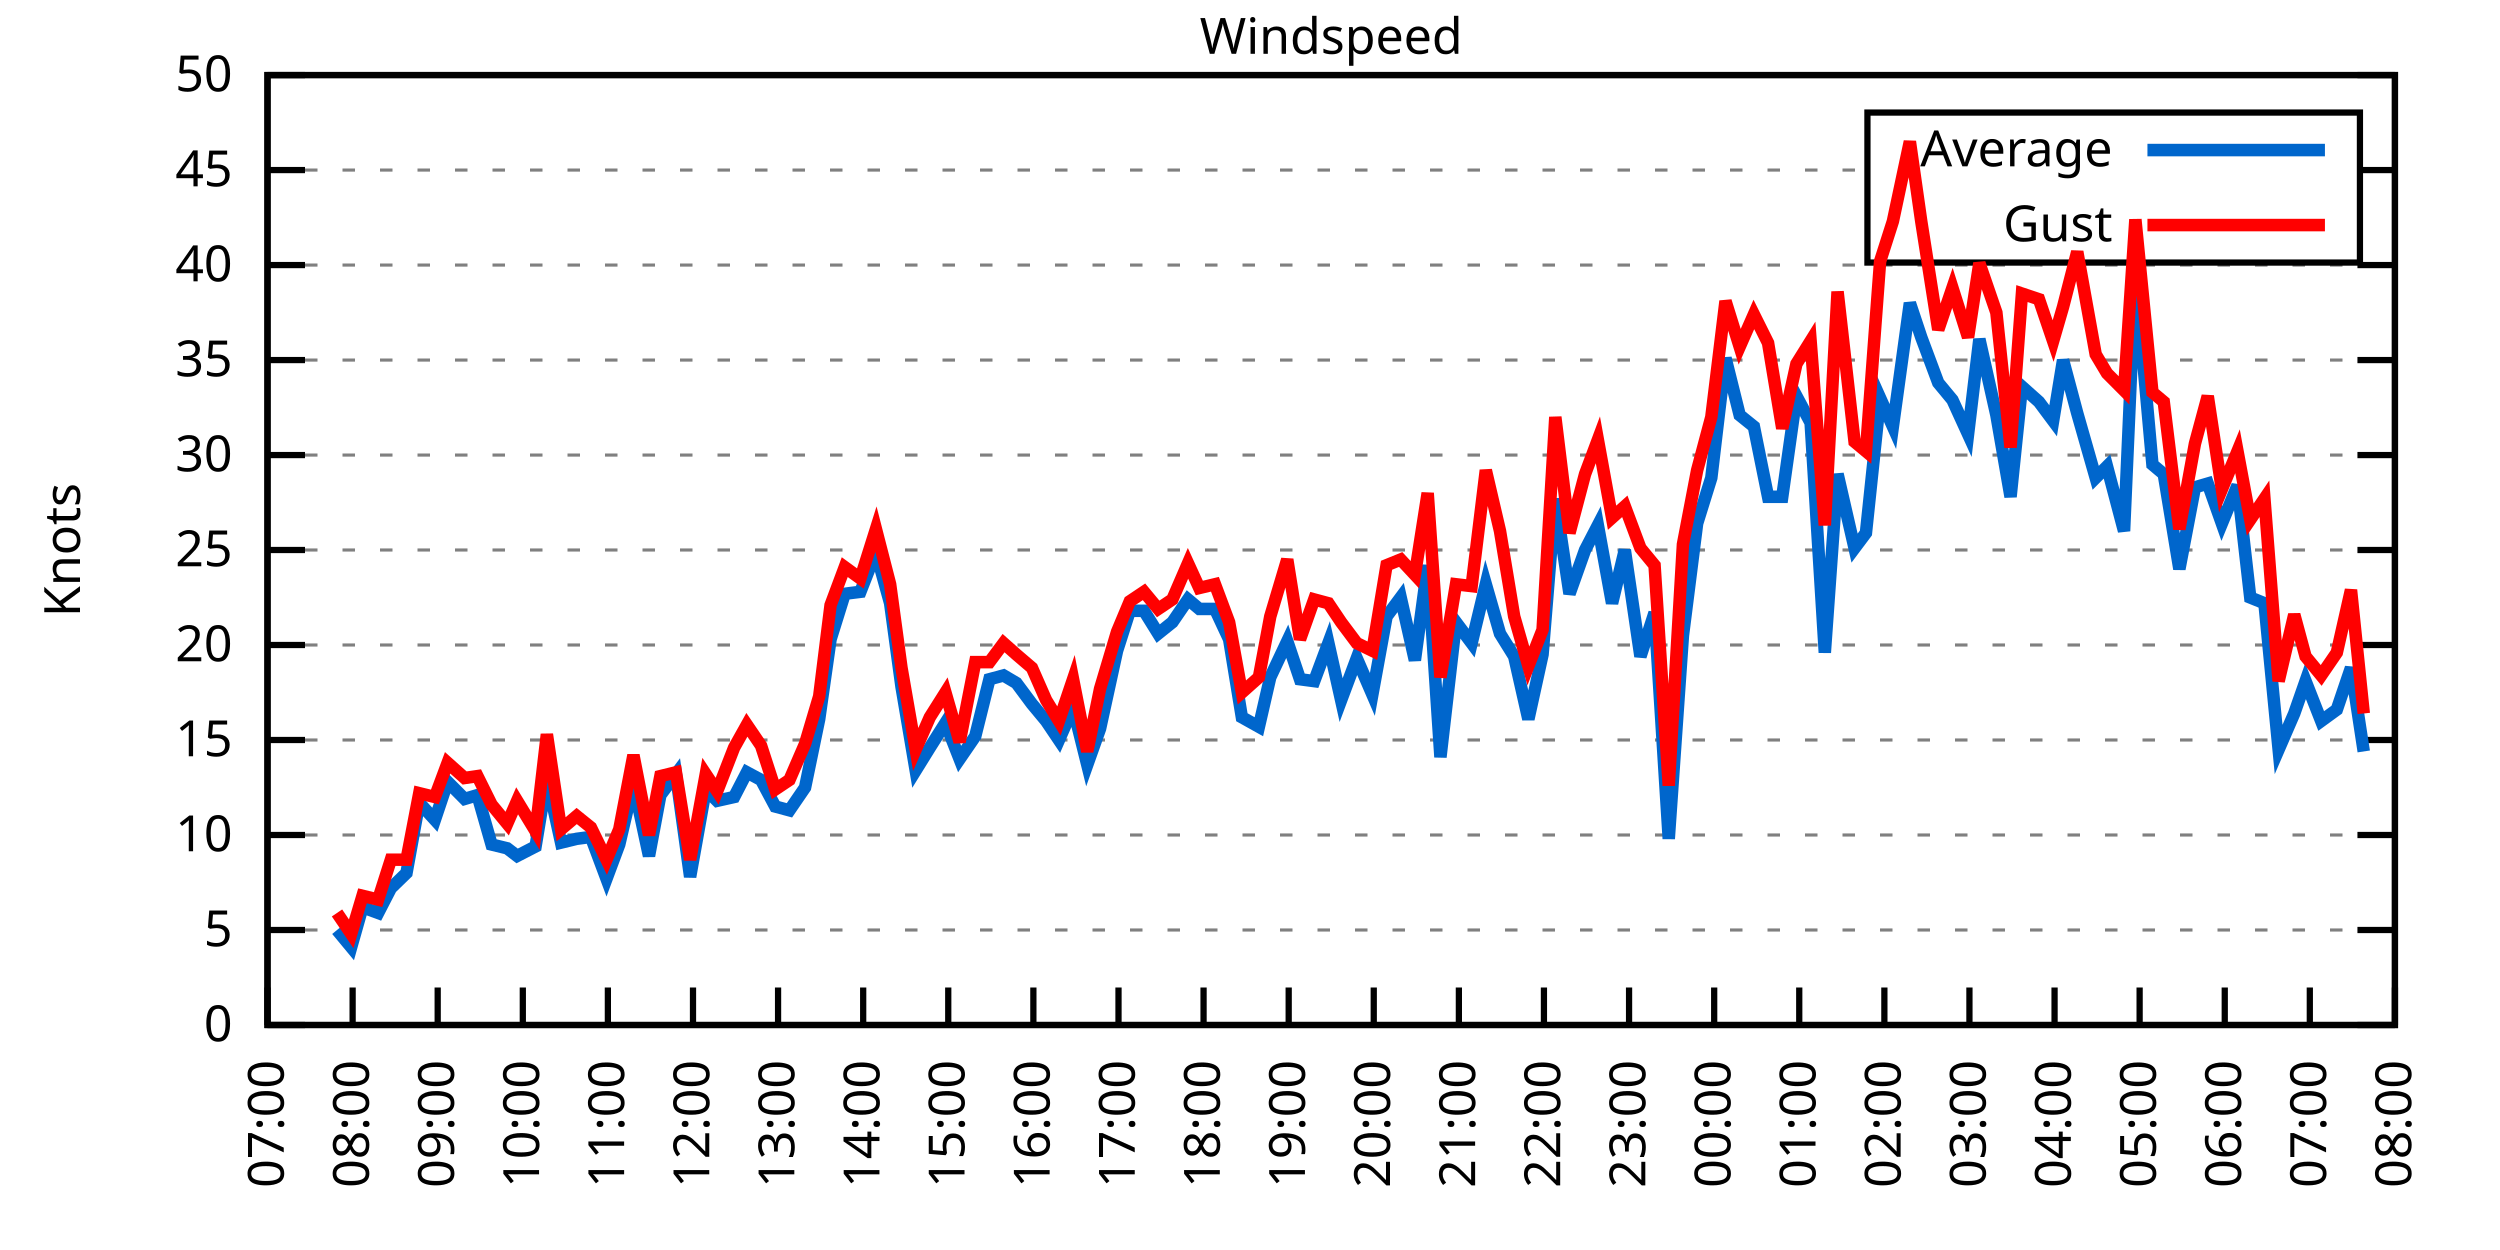
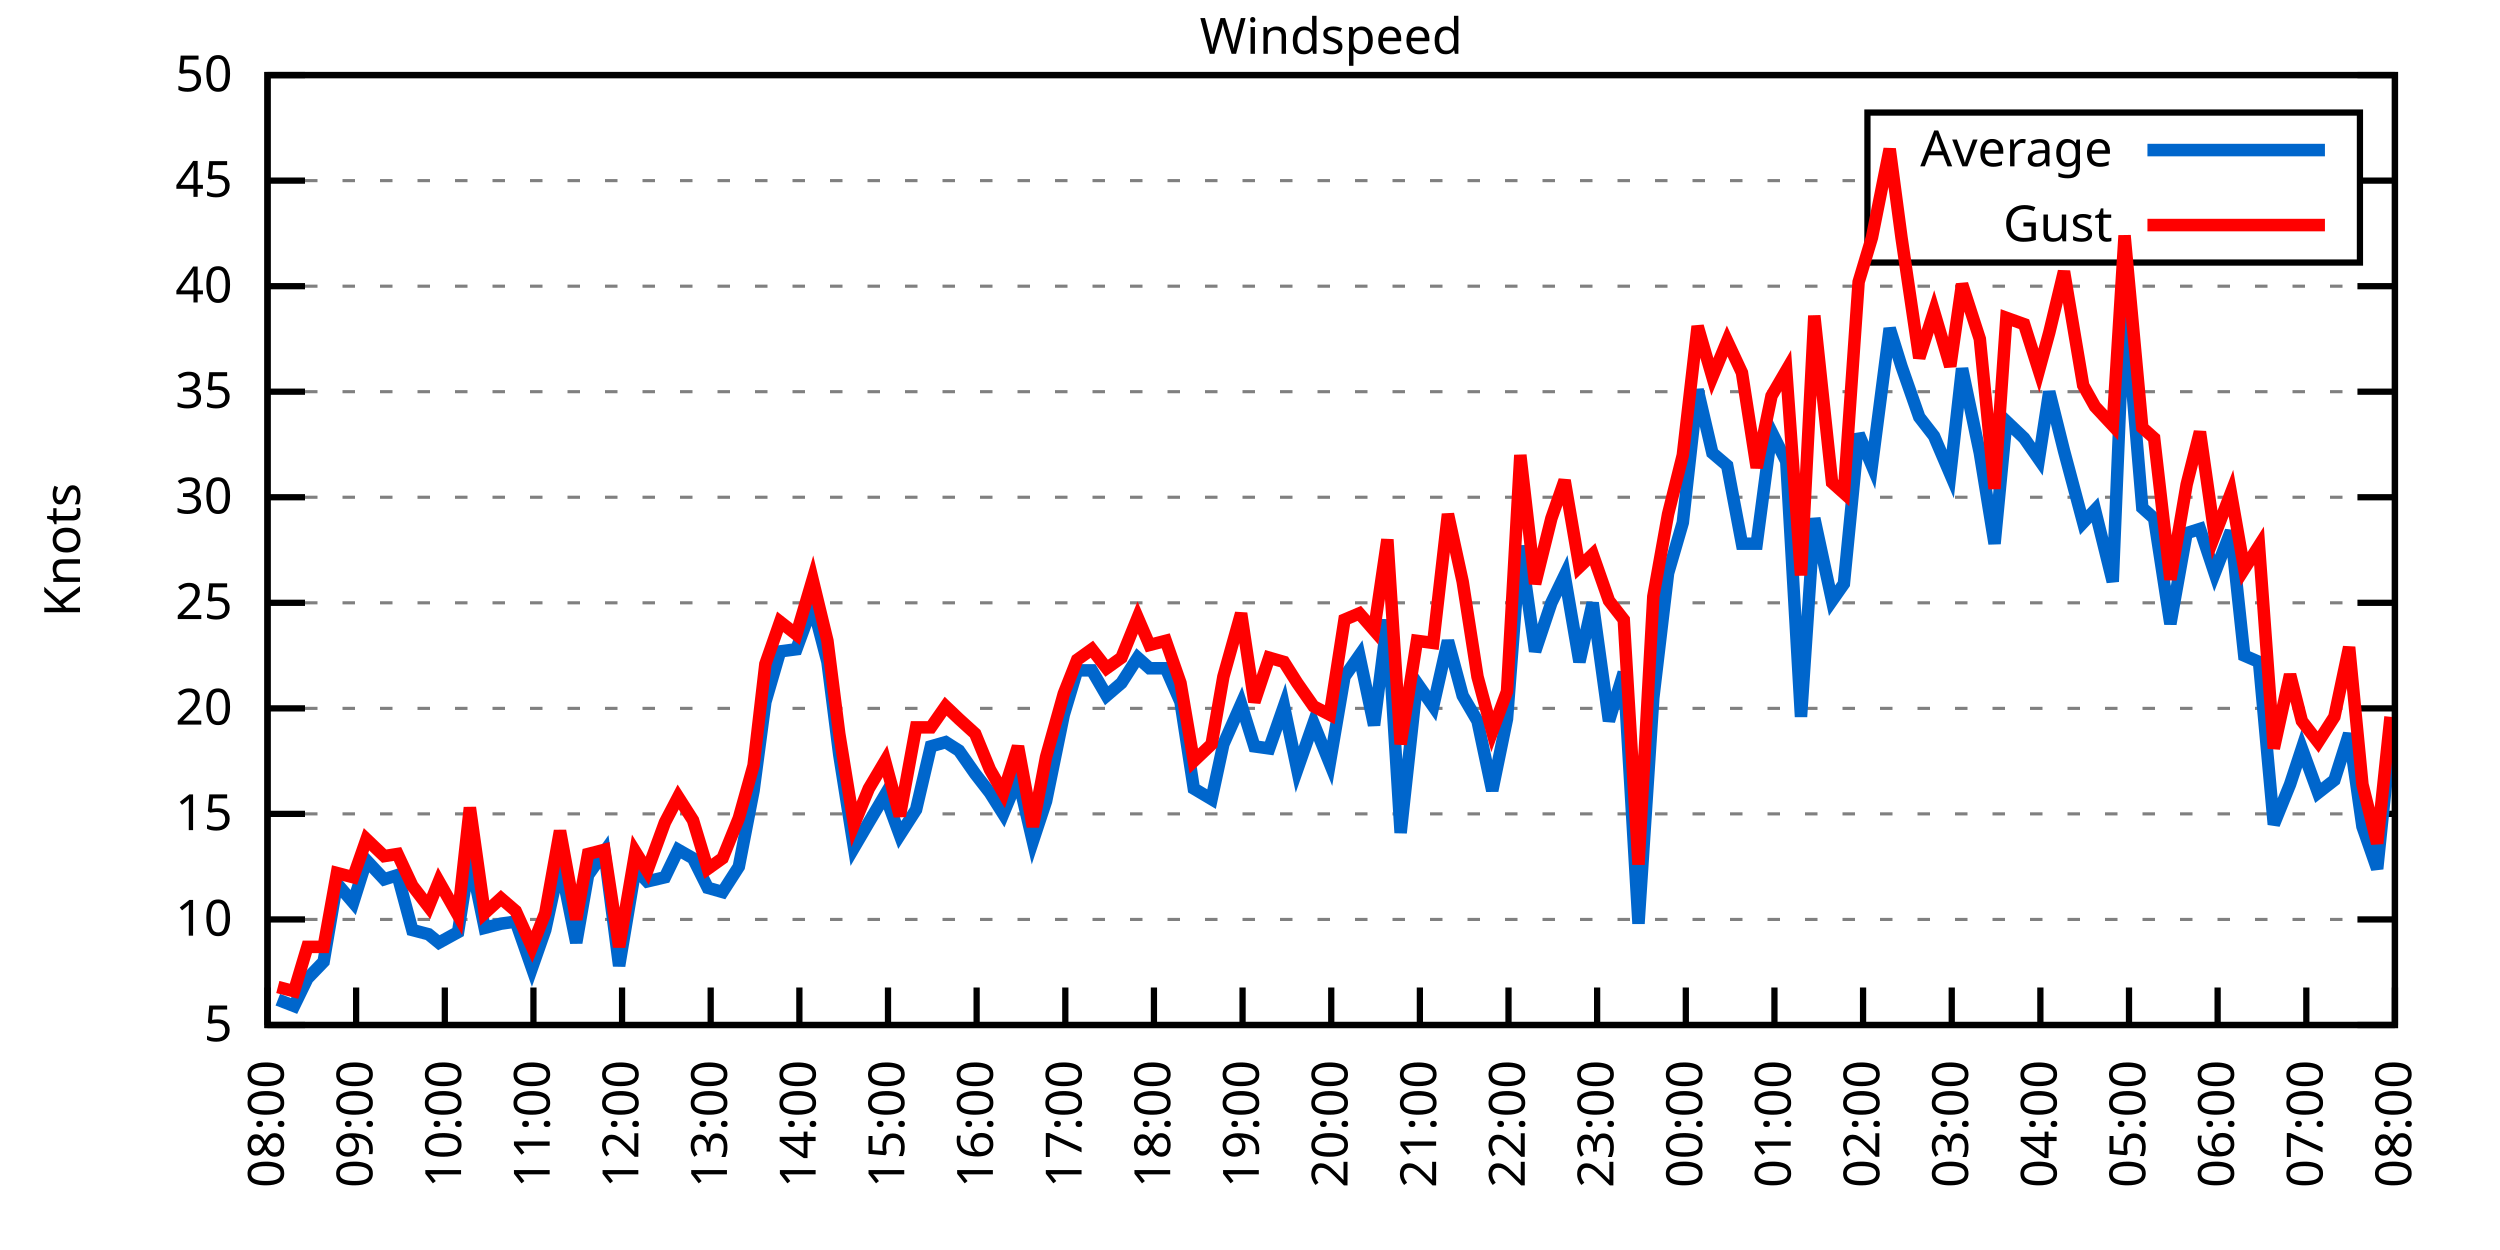
<svg xmlns="http://www.w3.org/2000/svg" xmlns:xlink="http://www.w3.org/1999/xlink" width="400" height="200" viewBox="0 0 400 200">
  <g id="gnuplot_canvas">
    <rect x="0" y="0" width="400" height="200" fill="none" />
    <defs>
      <circle id="gpDot" r="0.5" stroke-width="0.5" stroke="currentColor" />
      <path id="gpPt0" stroke-width="0.333" stroke="currentColor" d="M-1,0 h2 M0,-1 v2" />
      <path id="gpPt1" stroke-width="0.333" stroke="currentColor" d="M-1,-1 L1,1 M1,-1 L-1,1" />
      <path id="gpPt2" stroke-width="0.333" stroke="currentColor" d="M-1,0 L1,0 M0,-1 L0,1 M-1,-1 L1,1 M-1,1 L1,-1" />
      <rect id="gpPt3" stroke-width="0.333" stroke="currentColor" x="-1" y="-1" width="2" height="2" />
      <rect id="gpPt4" stroke-width="0.333" stroke="currentColor" fill="currentColor" x="-1" y="-1" width="2" height="2" />
      <circle id="gpPt5" stroke-width="0.333" stroke="currentColor" cx="0" cy="0" r="1" />
      <use xlink:href="#gpPt5" id="gpPt6" fill="currentColor" stroke="none" />
      <path id="gpPt7" stroke-width="0.333" stroke="currentColor" d="M0,-1.33 L-1.33,0.67 L1.33,0.67 z" />
      <use xlink:href="#gpPt7" id="gpPt8" fill="currentColor" stroke="none" />
      <use xlink:href="#gpPt7" id="gpPt9" stroke="currentColor" transform="rotate(180)" />
      <use xlink:href="#gpPt9" id="gpPt10" fill="currentColor" stroke="none" />
      <use xlink:href="#gpPt3" id="gpPt11" stroke="currentColor" transform="rotate(45)" />
      <use xlink:href="#gpPt11" id="gpPt12" fill="currentColor" stroke="none" />
      <path id="gpPt13" stroke-width="0.333" stroke="currentColor" d="M0,1.330 L1.265,0.411 L0.782,-1.067 L-0.782,-1.076 L-1.265,0.411 z" />
      <use xlink:href="#gpPt13" id="gpPt14" fill="currentColor" stroke="none" />
      <filter id="textbox" filterUnits="objectBoundingBox" x="0" y="0" height="1" width="1">
        <feFlood flood-color="white" flood-opacity="1" result="bgnd" />
        <feComposite in="SourceGraphic" in2="bgnd" operator="atop" />
      </filter>
      <filter id="greybox" filterUnits="objectBoundingBox" x="0" y="0" height="1" width="1">
        <feFlood flood-color="lightgrey" flood-opacity="1" result="grey" />
        <feComposite in="SourceGraphic" in2="grey" operator="atop" />
      </filter>
    </defs>
    <g fill="none" color="white" stroke="currentColor" stroke-width="1.00" stroke-linecap="butt" stroke-linejoin="miter">
</g>
    <g fill="none" color="black" stroke="currentColor" stroke-width="1.00" stroke-linecap="butt" stroke-linejoin="miter">
      <g stroke="none" shape-rendering="crispEdges">
        <polygon fill="rgb(255, 255, 255)" points="42.80,164.00 383.18,164.00 383.18,12.02 42.80,12.02 " />
      </g>
    </g>
    <g fill="none" color="black" stroke="currentColor" stroke-width="1.00" stroke-linecap="butt" stroke-linejoin="miter">
</g>
    <g fill="none" color="black" stroke="black" stroke-width="0.50" stroke-linecap="butt" stroke-linejoin="miter">
</g>
    <g fill="none" color="gray" stroke="currentColor" stroke-width="0.50" stroke-linecap="butt" stroke-linejoin="miter">
      <path stroke="gray" stroke-dasharray="2,4" class="gridline" d="M42.80,164.00 L383.19,164.00  " />
    </g>
    <g fill="none" color="gray" stroke="gray" stroke-width="1.00" stroke-linecap="butt" stroke-linejoin="miter">
</g>
    <g fill="none" color="black" stroke="currentColor" stroke-width="1.00" stroke-linecap="butt" stroke-linejoin="miter">
      <path stroke="black" d="M42.80,164.00 L48.80,164.00 M383.19,164.00 L377.19,164.00  " />
      <g transform="translate(37.20,166.60)" stroke="none" fill="black" font-family="Sans" font-size="8.00" text-anchor="end">
        <text>
-           <tspan font-family="Sans"> 0</tspan>
-         </text>
-       </g>
-     </g>
-     <g fill="none" color="black" stroke="currentColor" stroke-width="1.00" stroke-linecap="butt" stroke-linejoin="miter">
- </g>
-     <g fill="none" color="black" stroke="black" stroke-width="0.50" stroke-linecap="butt" stroke-linejoin="miter">
- </g>
-     <g fill="none" color="gray" stroke="currentColor" stroke-width="0.50" stroke-linecap="butt" stroke-linejoin="miter">
-       <path stroke="gray" stroke-dasharray="2,4" class="gridline" d="M42.80,148.80 L383.19,148.80  " />
-     </g>
-     <g fill="none" color="gray" stroke="gray" stroke-width="1.00" stroke-linecap="butt" stroke-linejoin="miter">
- </g>
-     <g fill="none" color="black" stroke="currentColor" stroke-width="1.00" stroke-linecap="butt" stroke-linejoin="miter">
-       <path stroke="black" d="M42.80,148.80 L48.80,148.80 M383.19,148.80 L377.19,148.80  " />
-       <g transform="translate(37.20,151.40)" stroke="none" fill="black" font-family="Sans" font-size="8.00" text-anchor="end">
-         <text>
          <tspan font-family="Sans"> 5</tspan>
        </text>
      </g>
    </g>
    <g fill="none" color="black" stroke="currentColor" stroke-width="1.00" stroke-linecap="butt" stroke-linejoin="miter">
</g>
    <g fill="none" color="black" stroke="black" stroke-width="0.50" stroke-linecap="butt" stroke-linejoin="miter">
</g>
    <g fill="none" color="gray" stroke="currentColor" stroke-width="0.50" stroke-linecap="butt" stroke-linejoin="miter">
-       <path stroke="gray" stroke-dasharray="2,4" class="gridline" d="M42.80,133.60 L383.19,133.60  " />
-     </g>
-     <g fill="none" color="gray" stroke="gray" stroke-width="1.00" stroke-linecap="butt" stroke-linejoin="miter">
- </g>
-     <g fill="none" color="black" stroke="currentColor" stroke-width="1.00" stroke-linecap="butt" stroke-linejoin="miter">
-       <path stroke="black" d="M42.80,133.60 L48.80,133.60 M383.19,133.60 L377.19,133.60  " />
-       <g transform="translate(37.20,136.20)" stroke="none" fill="black" font-family="Sans" font-size="8.00" text-anchor="end">
+       <path stroke="gray" stroke-dasharray="2,4" class="gridline" d="M42.80,147.11 L383.19,147.11  " />
+     </g>
+     <g fill="none" color="gray" stroke="gray" stroke-width="1.00" stroke-linecap="butt" stroke-linejoin="miter">
+ </g>
+     <g fill="none" color="black" stroke="currentColor" stroke-width="1.00" stroke-linecap="butt" stroke-linejoin="miter">
+       <path stroke="black" d="M42.80,147.11 L48.80,147.11 M383.19,147.11 L377.19,147.11  " />
+       <g transform="translate(37.20,149.71)" stroke="none" fill="black" font-family="Sans" font-size="8.00" text-anchor="end">
        <text>
          <tspan font-family="Sans"> 10</tspan>
        </text>
      </g>
    </g>
    <g fill="none" color="black" stroke="currentColor" stroke-width="1.00" stroke-linecap="butt" stroke-linejoin="miter">
</g>
    <g fill="none" color="black" stroke="black" stroke-width="0.50" stroke-linecap="butt" stroke-linejoin="miter">
</g>
    <g fill="none" color="gray" stroke="currentColor" stroke-width="0.50" stroke-linecap="butt" stroke-linejoin="miter">
-       <path stroke="gray" stroke-dasharray="2,4" class="gridline" d="M42.80,118.40 L383.19,118.40  " />
-     </g>
-     <g fill="none" color="gray" stroke="gray" stroke-width="1.00" stroke-linecap="butt" stroke-linejoin="miter">
- </g>
-     <g fill="none" color="black" stroke="currentColor" stroke-width="1.00" stroke-linecap="butt" stroke-linejoin="miter">
-       <path stroke="black" d="M42.80,118.40 L48.80,118.40 M383.19,118.40 L377.19,118.40  " />
-       <g transform="translate(37.20,121.00)" stroke="none" fill="black" font-family="Sans" font-size="8.00" text-anchor="end">
+       <path stroke="gray" stroke-dasharray="2,4" class="gridline" d="M42.80,130.22 L383.19,130.22  " />
+     </g>
+     <g fill="none" color="gray" stroke="gray" stroke-width="1.00" stroke-linecap="butt" stroke-linejoin="miter">
+ </g>
+     <g fill="none" color="black" stroke="currentColor" stroke-width="1.00" stroke-linecap="butt" stroke-linejoin="miter">
+       <path stroke="black" d="M42.80,130.22 L48.80,130.22 M383.19,130.22 L377.19,130.22  " />
+       <g transform="translate(37.20,132.82)" stroke="none" fill="black" font-family="Sans" font-size="8.00" text-anchor="end">
        <text>
          <tspan font-family="Sans"> 15</tspan>
        </text>
      </g>
    </g>
    <g fill="none" color="black" stroke="currentColor" stroke-width="1.00" stroke-linecap="butt" stroke-linejoin="miter">
</g>
    <g fill="none" color="black" stroke="black" stroke-width="0.50" stroke-linecap="butt" stroke-linejoin="miter">
</g>
    <g fill="none" color="gray" stroke="currentColor" stroke-width="0.50" stroke-linecap="butt" stroke-linejoin="miter">
-       <path stroke="gray" stroke-dasharray="2,4" class="gridline" d="M42.80,103.20 L383.19,103.20  " />
-     </g>
-     <g fill="none" color="gray" stroke="gray" stroke-width="1.00" stroke-linecap="butt" stroke-linejoin="miter">
- </g>
-     <g fill="none" color="black" stroke="currentColor" stroke-width="1.00" stroke-linecap="butt" stroke-linejoin="miter">
-       <path stroke="black" d="M42.80,103.20 L48.80,103.20 M383.19,103.20 L377.19,103.20  " />
-       <g transform="translate(37.20,105.80)" stroke="none" fill="black" font-family="Sans" font-size="8.00" text-anchor="end">
+       <path stroke="gray" stroke-dasharray="2,4" class="gridline" d="M42.80,113.34 L383.19,113.34  " />
+     </g>
+     <g fill="none" color="gray" stroke="gray" stroke-width="1.00" stroke-linecap="butt" stroke-linejoin="miter">
+ </g>
+     <g fill="none" color="black" stroke="currentColor" stroke-width="1.00" stroke-linecap="butt" stroke-linejoin="miter">
+       <path stroke="black" d="M42.80,113.34 L48.80,113.34 M383.19,113.34 L377.19,113.34  " />
+       <g transform="translate(37.20,115.94)" stroke="none" fill="black" font-family="Sans" font-size="8.00" text-anchor="end">
        <text>
          <tspan font-family="Sans"> 20</tspan>
        </text>
      </g>
    </g>
    <g fill="none" color="black" stroke="currentColor" stroke-width="1.00" stroke-linecap="butt" stroke-linejoin="miter">
</g>
    <g fill="none" color="black" stroke="black" stroke-width="0.50" stroke-linecap="butt" stroke-linejoin="miter">
</g>
    <g fill="none" color="gray" stroke="currentColor" stroke-width="0.50" stroke-linecap="butt" stroke-linejoin="miter">
-       <path stroke="gray" stroke-dasharray="2,4" class="gridline" d="M42.80,88.00 L383.19,88.00  " />
-     </g>
-     <g fill="none" color="gray" stroke="gray" stroke-width="1.00" stroke-linecap="butt" stroke-linejoin="miter">
- </g>
-     <g fill="none" color="black" stroke="currentColor" stroke-width="1.00" stroke-linecap="butt" stroke-linejoin="miter">
-       <path stroke="black" d="M42.80,88.00 L48.80,88.00 M383.19,88.00 L377.19,88.00  " />
-       <g transform="translate(37.20,90.60)" stroke="none" fill="black" font-family="Sans" font-size="8.00" text-anchor="end">
+       <path stroke="gray" stroke-dasharray="2,4" class="gridline" d="M42.80,96.45 L383.19,96.45  " />
+     </g>
+     <g fill="none" color="gray" stroke="gray" stroke-width="1.00" stroke-linecap="butt" stroke-linejoin="miter">
+ </g>
+     <g fill="none" color="black" stroke="currentColor" stroke-width="1.00" stroke-linecap="butt" stroke-linejoin="miter">
+       <path stroke="black" d="M42.80,96.45 L48.80,96.45 M383.19,96.45 L377.19,96.45  " />
+       <g transform="translate(37.20,99.05)" stroke="none" fill="black" font-family="Sans" font-size="8.00" text-anchor="end">
        <text>
          <tspan font-family="Sans"> 25</tspan>
        </text>
      </g>
    </g>
    <g fill="none" color="black" stroke="currentColor" stroke-width="1.00" stroke-linecap="butt" stroke-linejoin="miter">
</g>
    <g fill="none" color="black" stroke="black" stroke-width="0.50" stroke-linecap="butt" stroke-linejoin="miter">
</g>
    <g fill="none" color="gray" stroke="currentColor" stroke-width="0.50" stroke-linecap="butt" stroke-linejoin="miter">
-       <path stroke="gray" stroke-dasharray="2,4" class="gridline" d="M42.80,72.81 L383.19,72.81  " />
-     </g>
-     <g fill="none" color="gray" stroke="gray" stroke-width="1.00" stroke-linecap="butt" stroke-linejoin="miter">
- </g>
-     <g fill="none" color="black" stroke="currentColor" stroke-width="1.00" stroke-linecap="butt" stroke-linejoin="miter">
-       <path stroke="black" d="M42.80,72.81 L48.80,72.81 M383.19,72.81 L377.19,72.81  " />
-       <g transform="translate(37.20,75.41)" stroke="none" fill="black" font-family="Sans" font-size="8.00" text-anchor="end">
+       <path stroke="gray" stroke-dasharray="2,4" class="gridline" d="M42.80,79.56 L383.19,79.56  " />
+     </g>
+     <g fill="none" color="gray" stroke="gray" stroke-width="1.00" stroke-linecap="butt" stroke-linejoin="miter">
+ </g>
+     <g fill="none" color="black" stroke="currentColor" stroke-width="1.00" stroke-linecap="butt" stroke-linejoin="miter">
+       <path stroke="black" d="M42.80,79.56 L48.80,79.56 M383.19,79.56 L377.19,79.56  " />
+       <g transform="translate(37.20,82.16)" stroke="none" fill="black" font-family="Sans" font-size="8.00" text-anchor="end">
        <text>
          <tspan font-family="Sans"> 30</tspan>
        </text>
      </g>
    </g>
    <g fill="none" color="black" stroke="currentColor" stroke-width="1.00" stroke-linecap="butt" stroke-linejoin="miter">
</g>
    <g fill="none" color="black" stroke="black" stroke-width="0.50" stroke-linecap="butt" stroke-linejoin="miter">
</g>
    <g fill="none" color="gray" stroke="currentColor" stroke-width="0.50" stroke-linecap="butt" stroke-linejoin="miter">
-       <path stroke="gray" stroke-dasharray="2,4" class="gridline" d="M42.80,57.61 L383.19,57.61  " />
-     </g>
-     <g fill="none" color="gray" stroke="gray" stroke-width="1.00" stroke-linecap="butt" stroke-linejoin="miter">
- </g>
-     <g fill="none" color="black" stroke="currentColor" stroke-width="1.00" stroke-linecap="butt" stroke-linejoin="miter">
-       <path stroke="black" d="M42.80,57.61 L48.80,57.61 M383.19,57.61 L377.19,57.61  " />
-       <g transform="translate(37.20,60.21)" stroke="none" fill="black" font-family="Sans" font-size="8.00" text-anchor="end">
+       <path stroke="gray" stroke-dasharray="2,4" class="gridline" d="M42.80,62.67 L383.19,62.67  " />
+     </g>
+     <g fill="none" color="gray" stroke="gray" stroke-width="1.00" stroke-linecap="butt" stroke-linejoin="miter">
+ </g>
+     <g fill="none" color="black" stroke="currentColor" stroke-width="1.00" stroke-linecap="butt" stroke-linejoin="miter">
+       <path stroke="black" d="M42.80,62.67 L48.80,62.67 M383.19,62.67 L377.19,62.67  " />
+       <g transform="translate(37.20,65.27)" stroke="none" fill="black" font-family="Sans" font-size="8.00" text-anchor="end">
        <text>
          <tspan font-family="Sans"> 35</tspan>
        </text>
      </g>
    </g>
    <g fill="none" color="black" stroke="currentColor" stroke-width="1.00" stroke-linecap="butt" stroke-linejoin="miter">
</g>
    <g fill="none" color="black" stroke="black" stroke-width="0.50" stroke-linecap="butt" stroke-linejoin="miter">
</g>
    <g fill="none" color="gray" stroke="currentColor" stroke-width="0.50" stroke-linecap="butt" stroke-linejoin="miter">
-       <path stroke="gray" stroke-dasharray="2,4" class="gridline" d="M42.80,42.41 L383.19,42.41  " />
-     </g>
-     <g fill="none" color="gray" stroke="gray" stroke-width="1.00" stroke-linecap="butt" stroke-linejoin="miter">
- </g>
-     <g fill="none" color="black" stroke="currentColor" stroke-width="1.00" stroke-linecap="butt" stroke-linejoin="miter">
-       <path stroke="black" d="M42.80,42.41 L48.80,42.41 M383.19,42.41 L377.19,42.41  " />
-       <g transform="translate(37.20,45.01)" stroke="none" fill="black" font-family="Sans" font-size="8.00" text-anchor="end">
+       <path stroke="gray" stroke-dasharray="2,4" class="gridline" d="M42.80,45.79 L383.19,45.79  " />
+     </g>
+     <g fill="none" color="gray" stroke="gray" stroke-width="1.00" stroke-linecap="butt" stroke-linejoin="miter">
+ </g>
+     <g fill="none" color="black" stroke="currentColor" stroke-width="1.00" stroke-linecap="butt" stroke-linejoin="miter">
+       <path stroke="black" d="M42.80,45.79 L48.80,45.79 M383.19,45.79 L377.19,45.79  " />
+       <g transform="translate(37.20,48.39)" stroke="none" fill="black" font-family="Sans" font-size="8.00" text-anchor="end">
        <text>
          <tspan font-family="Sans"> 40</tspan>
        </text>
      </g>
    </g>
    <g fill="none" color="black" stroke="currentColor" stroke-width="1.00" stroke-linecap="butt" stroke-linejoin="miter">
</g>
    <g fill="none" color="black" stroke="black" stroke-width="0.50" stroke-linecap="butt" stroke-linejoin="miter">
</g>
    <g fill="none" color="gray" stroke="currentColor" stroke-width="0.50" stroke-linecap="butt" stroke-linejoin="miter">
-       <path stroke="gray" stroke-dasharray="2,4" class="gridline" d="M42.80,27.21 L298.79,27.21 M377.59,27.21 L383.19,27.21  " />
-     </g>
-     <g fill="none" color="gray" stroke="gray" stroke-width="1.00" stroke-linecap="butt" stroke-linejoin="miter">
- </g>
-     <g fill="none" color="black" stroke="currentColor" stroke-width="1.00" stroke-linecap="butt" stroke-linejoin="miter">
-       <path stroke="black" d="M42.80,27.21 L48.80,27.21 M383.19,27.21 L377.19,27.21  " />
-       <g transform="translate(37.20,29.81)" stroke="none" fill="black" font-family="Sans" font-size="8.00" text-anchor="end">
+       <path stroke="gray" stroke-dasharray="2,4" class="gridline" d="M42.80,28.90 L298.79,28.90 M377.59,28.90 L383.19,28.90  " />
+     </g>
+     <g fill="none" color="gray" stroke="gray" stroke-width="1.00" stroke-linecap="butt" stroke-linejoin="miter">
+ </g>
+     <g fill="none" color="black" stroke="currentColor" stroke-width="1.00" stroke-linecap="butt" stroke-linejoin="miter">
+       <path stroke="black" d="M42.80,28.90 L48.80,28.90 M383.19,28.90 L377.19,28.90  " />
+       <g transform="translate(37.20,31.50)" stroke="none" fill="black" font-family="Sans" font-size="8.00" text-anchor="end">
        <text>
          <tspan font-family="Sans"> 45</tspan>
        </text>
      </g>
    </g>
    <g fill="none" color="black" stroke="currentColor" stroke-width="1.00" stroke-linecap="butt" stroke-linejoin="miter">
</g>
    <g fill="none" color="black" stroke="black" stroke-width="0.50" stroke-linecap="butt" stroke-linejoin="miter">
</g>
    <g fill="none" color="gray" stroke="currentColor" stroke-width="0.50" stroke-linecap="butt" stroke-linejoin="miter">
      <path stroke="gray" stroke-dasharray="2,4" class="gridline" d="M42.80,12.01 L383.19,12.01  " />
    </g>
    <g fill="none" color="gray" stroke="gray" stroke-width="1.00" stroke-linecap="butt" stroke-linejoin="miter">
</g>
    <g fill="none" color="black" stroke="currentColor" stroke-width="1.00" stroke-linecap="butt" stroke-linejoin="miter">
      <path stroke="black" d="M42.80,12.01 L48.80,12.01 M383.19,12.01 L377.19,12.01  " />
      <g transform="translate(37.20,14.61)" stroke="none" fill="black" font-family="Sans" font-size="8.00" text-anchor="end">
        <text>
          <tspan font-family="Sans"> 50</tspan>
        </text>
      </g>
    </g>
    <g fill="none" color="black" stroke="currentColor" stroke-width="1.00" stroke-linecap="butt" stroke-linejoin="miter">
      <path stroke="black" d="M42.80,164.00 L42.80,158.00  " />
      <g transform="translate(45.40,169.60) rotate(270.00)" stroke="none" fill="black" font-family="Sans" font-size="8.00" text-anchor="end">
        <text>
-           <tspan font-family="Sans">07:00</tspan>
-         </text>
-       </g>
-     </g>
-     <g fill="none" color="black" stroke="currentColor" stroke-width="1.00" stroke-linecap="butt" stroke-linejoin="miter">
-       <path stroke="black" d="M56.42,164.00 L56.42,158.00  " />
-       <g transform="translate(59.02,169.60) rotate(270.00)" stroke="none" fill="black" font-family="Sans" font-size="8.00" text-anchor="end">
-         <text>
          <tspan font-family="Sans">08:00</tspan>
        </text>
      </g>
    </g>
    <g fill="none" color="black" stroke="currentColor" stroke-width="1.00" stroke-linecap="butt" stroke-linejoin="miter">
-       <path stroke="black" d="M70.03,164.00 L70.03,158.00  " />
-       <g transform="translate(72.63,169.60) rotate(270.00)" stroke="none" fill="black" font-family="Sans" font-size="8.00" text-anchor="end">
+       <path stroke="black" d="M56.98,164.00 L56.98,158.00  " />
+       <g transform="translate(59.58,169.60) rotate(270.00)" stroke="none" fill="black" font-family="Sans" font-size="8.00" text-anchor="end">
        <text>
          <tspan font-family="Sans">09:00</tspan>
        </text>
      </g>
    </g>
    <g fill="none" color="black" stroke="currentColor" stroke-width="1.00" stroke-linecap="butt" stroke-linejoin="miter">
-       <path stroke="black" d="M83.65,164.00 L83.65,158.00  " />
-       <g transform="translate(86.25,169.60) rotate(270.00)" stroke="none" fill="black" font-family="Sans" font-size="8.00" text-anchor="end">
+       <path stroke="black" d="M71.17,164.00 L71.17,158.00  " />
+       <g transform="translate(73.77,169.60) rotate(270.00)" stroke="none" fill="black" font-family="Sans" font-size="8.00" text-anchor="end">
        <text>
          <tspan font-family="Sans">10:00</tspan>
        </text>
      </g>
    </g>
    <g fill="none" color="black" stroke="currentColor" stroke-width="1.00" stroke-linecap="butt" stroke-linejoin="miter">
-       <path stroke="black" d="M97.26,164.00 L97.26,158.00  " />
-       <g transform="translate(99.86,169.60) rotate(270.00)" stroke="none" fill="black" font-family="Sans" font-size="8.00" text-anchor="end">
+       <path stroke="black" d="M85.35,164.00 L85.35,158.00  " />
+       <g transform="translate(87.95,169.60) rotate(270.00)" stroke="none" fill="black" font-family="Sans" font-size="8.00" text-anchor="end">
        <text>
          <tspan font-family="Sans">11:00</tspan>
        </text>
      </g>
    </g>
    <g fill="none" color="black" stroke="currentColor" stroke-width="1.00" stroke-linecap="butt" stroke-linejoin="miter">
-       <path stroke="black" d="M110.88,164.00 L110.88,158.00  " />
-       <g transform="translate(113.48,169.60) rotate(270.00)" stroke="none" fill="black" font-family="Sans" font-size="8.00" text-anchor="end">
+       <path stroke="black" d="M99.53,164.00 L99.53,158.00  " />
+       <g transform="translate(102.13,169.60) rotate(270.00)" stroke="none" fill="black" font-family="Sans" font-size="8.00" text-anchor="end">
        <text>
          <tspan font-family="Sans">12:00</tspan>
        </text>
      </g>
    </g>
    <g fill="none" color="black" stroke="currentColor" stroke-width="1.00" stroke-linecap="butt" stroke-linejoin="miter">
-       <path stroke="black" d="M124.49,164.00 L124.49,158.00  " />
-       <g transform="translate(127.09,169.60) rotate(270.00)" stroke="none" fill="black" font-family="Sans" font-size="8.00" text-anchor="end">
+       <path stroke="black" d="M113.71,164.00 L113.71,158.00  " />
+       <g transform="translate(116.31,169.60) rotate(270.00)" stroke="none" fill="black" font-family="Sans" font-size="8.00" text-anchor="end">
        <text>
          <tspan font-family="Sans">13:00</tspan>
        </text>
      </g>
    </g>
    <g fill="none" color="black" stroke="currentColor" stroke-width="1.00" stroke-linecap="butt" stroke-linejoin="miter">
-       <path stroke="black" d="M138.11,164.00 L138.11,158.00  " />
-       <g transform="translate(140.71,169.60) rotate(270.00)" stroke="none" fill="black" font-family="Sans" font-size="8.00" text-anchor="end">
+       <path stroke="black" d="M127.90,164.00 L127.90,158.00  " />
+       <g transform="translate(130.50,169.60) rotate(270.00)" stroke="none" fill="black" font-family="Sans" font-size="8.00" text-anchor="end">
        <text>
          <tspan font-family="Sans">14:00</tspan>
        </text>
      </g>
    </g>
    <g fill="none" color="black" stroke="currentColor" stroke-width="1.00" stroke-linecap="butt" stroke-linejoin="miter">
-       <path stroke="black" d="M151.72,164.00 L151.72,158.00  " />
-       <g transform="translate(154.32,169.60) rotate(270.00)" stroke="none" fill="black" font-family="Sans" font-size="8.00" text-anchor="end">
+       <path stroke="black" d="M142.08,164.00 L142.08,158.00  " />
+       <g transform="translate(144.68,169.60) rotate(270.00)" stroke="none" fill="black" font-family="Sans" font-size="8.00" text-anchor="end">
        <text>
          <tspan font-family="Sans">15:00</tspan>
        </text>
      </g>
    </g>
    <g fill="none" color="black" stroke="currentColor" stroke-width="1.00" stroke-linecap="butt" stroke-linejoin="miter">
-       <path stroke="black" d="M165.34,164.00 L165.34,158.00  " />
-       <g transform="translate(167.94,169.60) rotate(270.00)" stroke="none" fill="black" font-family="Sans" font-size="8.00" text-anchor="end">
+       <path stroke="black" d="M156.26,164.00 L156.26,158.00  " />
+       <g transform="translate(158.86,169.60) rotate(270.00)" stroke="none" fill="black" font-family="Sans" font-size="8.00" text-anchor="end">
        <text>
          <tspan font-family="Sans">16:00</tspan>
        </text>
      </g>
    </g>
    <g fill="none" color="black" stroke="currentColor" stroke-width="1.00" stroke-linecap="butt" stroke-linejoin="miter">
-       <path stroke="black" d="M178.96,164.00 L178.96,158.00  " />
-       <g transform="translate(181.56,169.60) rotate(270.00)" stroke="none" fill="black" font-family="Sans" font-size="8.00" text-anchor="end">
+       <path stroke="black" d="M170.45,164.00 L170.45,158.00  " />
+       <g transform="translate(173.05,169.60) rotate(270.00)" stroke="none" fill="black" font-family="Sans" font-size="8.00" text-anchor="end">
        <text>
          <tspan font-family="Sans">17:00</tspan>
        </text>
      </g>
    </g>
    <g fill="none" color="black" stroke="currentColor" stroke-width="1.00" stroke-linecap="butt" stroke-linejoin="miter">
-       <path stroke="black" d="M192.57,164.00 L192.57,158.00  " />
-       <g transform="translate(195.17,169.60) rotate(270.00)" stroke="none" fill="black" font-family="Sans" font-size="8.00" text-anchor="end">
+       <path stroke="black" d="M184.63,164.00 L184.63,158.00  " />
+       <g transform="translate(187.23,169.60) rotate(270.00)" stroke="none" fill="black" font-family="Sans" font-size="8.00" text-anchor="end">
        <text>
          <tspan font-family="Sans">18:00</tspan>
        </text>
      </g>
    </g>
    <g fill="none" color="black" stroke="currentColor" stroke-width="1.00" stroke-linecap="butt" stroke-linejoin="miter">
-       <path stroke="black" d="M206.19,164.00 L206.19,158.00  " />
-       <g transform="translate(208.79,169.60) rotate(270.00)" stroke="none" fill="black" font-family="Sans" font-size="8.00" text-anchor="end">
+       <path stroke="black" d="M198.81,164.00 L198.81,158.00  " />
+       <g transform="translate(201.41,169.60) rotate(270.00)" stroke="none" fill="black" font-family="Sans" font-size="8.00" text-anchor="end">
        <text>
          <tspan font-family="Sans">19:00</tspan>
        </text>
      </g>
    </g>
    <g fill="none" color="black" stroke="currentColor" stroke-width="1.00" stroke-linecap="butt" stroke-linejoin="miter">
-       <path stroke="black" d="M219.80,164.00 L219.80,158.00  " />
-       <g transform="translate(222.40,169.60) rotate(270.00)" stroke="none" fill="black" font-family="Sans" font-size="8.00" text-anchor="end">
+       <path stroke="black" d="M213.00,164.00 L213.00,158.00  " />
+       <g transform="translate(215.60,169.60) rotate(270.00)" stroke="none" fill="black" font-family="Sans" font-size="8.00" text-anchor="end">
        <text>
          <tspan font-family="Sans">20:00</tspan>
        </text>
      </g>
    </g>
    <g fill="none" color="black" stroke="currentColor" stroke-width="1.00" stroke-linecap="butt" stroke-linejoin="miter">
-       <path stroke="black" d="M233.42,164.00 L233.42,158.00  " />
-       <g transform="translate(236.02,169.60) rotate(270.00)" stroke="none" fill="black" font-family="Sans" font-size="8.00" text-anchor="end">
+       <path stroke="black" d="M227.18,164.00 L227.18,158.00  " />
+       <g transform="translate(229.78,169.60) rotate(270.00)" stroke="none" fill="black" font-family="Sans" font-size="8.00" text-anchor="end">
        <text>
          <tspan font-family="Sans">21:00</tspan>
        </text>
      </g>
    </g>
    <g fill="none" color="black" stroke="currentColor" stroke-width="1.00" stroke-linecap="butt" stroke-linejoin="miter">
-       <path stroke="black" d="M247.03,164.00 L247.03,158.00  " />
-       <g transform="translate(249.63,169.60) rotate(270.00)" stroke="none" fill="black" font-family="Sans" font-size="8.00" text-anchor="end">
+       <path stroke="black" d="M241.36,164.00 L241.36,158.00  " />
+       <g transform="translate(243.96,169.60) rotate(270.00)" stroke="none" fill="black" font-family="Sans" font-size="8.00" text-anchor="end">
        <text>
          <tspan font-family="Sans">22:00</tspan>
        </text>
      </g>
    </g>
    <g fill="none" color="black" stroke="currentColor" stroke-width="1.00" stroke-linecap="butt" stroke-linejoin="miter">
-       <path stroke="black" d="M260.65,164.00 L260.65,158.00  " />
-       <g transform="translate(263.25,169.60) rotate(270.00)" stroke="none" fill="black" font-family="Sans" font-size="8.00" text-anchor="end">
+       <path stroke="black" d="M255.54,164.00 L255.54,158.00  " />
+       <g transform="translate(258.14,169.60) rotate(270.00)" stroke="none" fill="black" font-family="Sans" font-size="8.00" text-anchor="end">
        <text>
          <tspan font-family="Sans">23:00</tspan>
        </text>
      </g>
    </g>
    <g fill="none" color="black" stroke="currentColor" stroke-width="1.00" stroke-linecap="butt" stroke-linejoin="miter">
-       <path stroke="black" d="M274.27,164.00 L274.27,158.00  " />
-       <g transform="translate(276.87,169.60) rotate(270.00)" stroke="none" fill="black" font-family="Sans" font-size="8.00" text-anchor="end">
+       <path stroke="black" d="M269.73,164.00 L269.73,158.00  " />
+       <g transform="translate(272.33,169.60) rotate(270.00)" stroke="none" fill="black" font-family="Sans" font-size="8.00" text-anchor="end">
        <text>
          <tspan font-family="Sans">00:00</tspan>
        </text>
      </g>
    </g>
    <g fill="none" color="black" stroke="currentColor" stroke-width="1.00" stroke-linecap="butt" stroke-linejoin="miter">
-       <path stroke="black" d="M287.88,164.00 L287.88,158.00  " />
-       <g transform="translate(290.48,169.60) rotate(270.00)" stroke="none" fill="black" font-family="Sans" font-size="8.00" text-anchor="end">
+       <path stroke="black" d="M283.91,164.00 L283.91,158.00  " />
+       <g transform="translate(286.51,169.60) rotate(270.00)" stroke="none" fill="black" font-family="Sans" font-size="8.00" text-anchor="end">
        <text>
          <tspan font-family="Sans">01:00</tspan>
        </text>
      </g>
    </g>
    <g fill="none" color="black" stroke="currentColor" stroke-width="1.00" stroke-linecap="butt" stroke-linejoin="miter">
-       <path stroke="black" d="M301.50,164.00 L301.50,158.00  " />
-       <g transform="translate(304.10,169.60) rotate(270.00)" stroke="none" fill="black" font-family="Sans" font-size="8.00" text-anchor="end">
+       <path stroke="black" d="M298.09,164.00 L298.09,158.00  " />
+       <g transform="translate(300.69,169.60) rotate(270.00)" stroke="none" fill="black" font-family="Sans" font-size="8.00" text-anchor="end">
        <text>
          <tspan font-family="Sans">02:00</tspan>
        </text>
      </g>
    </g>
    <g fill="none" color="black" stroke="currentColor" stroke-width="1.00" stroke-linecap="butt" stroke-linejoin="miter">
-       <path stroke="black" d="M315.11,164.00 L315.11,158.00  " />
-       <g transform="translate(317.71,169.60) rotate(270.00)" stroke="none" fill="black" font-family="Sans" font-size="8.00" text-anchor="end">
+       <path stroke="black" d="M312.28,164.00 L312.28,158.00  " />
+       <g transform="translate(314.88,169.60) rotate(270.00)" stroke="none" fill="black" font-family="Sans" font-size="8.00" text-anchor="end">
        <text>
          <tspan font-family="Sans">03:00</tspan>
        </text>
      </g>
    </g>
    <g fill="none" color="black" stroke="currentColor" stroke-width="1.00" stroke-linecap="butt" stroke-linejoin="miter">
-       <path stroke="black" d="M328.73,164.00 L328.73,158.00  " />
-       <g transform="translate(331.33,169.60) rotate(270.00)" stroke="none" fill="black" font-family="Sans" font-size="8.00" text-anchor="end">
+       <path stroke="black" d="M326.46,164.00 L326.46,158.00  " />
+       <g transform="translate(329.06,169.60) rotate(270.00)" stroke="none" fill="black" font-family="Sans" font-size="8.00" text-anchor="end">
        <text>
          <tspan font-family="Sans">04:00</tspan>
        </text>
      </g>
    </g>
    <g fill="none" color="black" stroke="currentColor" stroke-width="1.00" stroke-linecap="butt" stroke-linejoin="miter">
-       <path stroke="black" d="M342.34,164.00 L342.34,158.00  " />
-       <g transform="translate(344.94,169.60) rotate(270.00)" stroke="none" fill="black" font-family="Sans" font-size="8.00" text-anchor="end">
+       <path stroke="black" d="M340.64,164.00 L340.64,158.00  " />
+       <g transform="translate(343.24,169.60) rotate(270.00)" stroke="none" fill="black" font-family="Sans" font-size="8.00" text-anchor="end">
        <text>
          <tspan font-family="Sans">05:00</tspan>
        </text>
      </g>
    </g>
    <g fill="none" color="black" stroke="currentColor" stroke-width="1.00" stroke-linecap="butt" stroke-linejoin="miter">
-       <path stroke="black" d="M355.96,164.00 L355.96,158.00  " />
-       <g transform="translate(358.56,169.60) rotate(270.00)" stroke="none" fill="black" font-family="Sans" font-size="8.00" text-anchor="end">
+       <path stroke="black" d="M354.82,164.00 L354.82,158.00  " />
+       <g transform="translate(357.42,169.60) rotate(270.00)" stroke="none" fill="black" font-family="Sans" font-size="8.00" text-anchor="end">
        <text>
          <tspan font-family="Sans">06:00</tspan>
        </text>
      </g>
    </g>
    <g fill="none" color="black" stroke="currentColor" stroke-width="1.00" stroke-linecap="butt" stroke-linejoin="miter">
-       <path stroke="black" d="M369.57,164.00 L369.57,158.00  " />
-       <g transform="translate(372.17,169.60) rotate(270.00)" stroke="none" fill="black" font-family="Sans" font-size="8.00" text-anchor="end">
+       <path stroke="black" d="M369.01,164.00 L369.01,158.00  " />
+       <g transform="translate(371.61,169.60) rotate(270.00)" stroke="none" fill="black" font-family="Sans" font-size="8.00" text-anchor="end">
        <text>
          <tspan font-family="Sans">07:00</tspan>
        </text>
      </g>
    </g>
    <g fill="none" color="black" stroke="currentColor" stroke-width="1.00" stroke-linecap="butt" stroke-linejoin="miter">
      <path stroke="black" d="M383.19,164.00 L383.19,158.00  " />
      <g transform="translate(385.79,169.60) rotate(270.00)" stroke="none" fill="black" font-family="Sans" font-size="8.00" text-anchor="end">
        <text>
          <tspan font-family="Sans">08:00</tspan>
        </text>
      </g>
    </g>
    <g fill="none" color="black" stroke="currentColor" stroke-width="1.00" stroke-linecap="butt" stroke-linejoin="miter">
</g>
    <g fill="none" color="black" stroke="currentColor" stroke-width="1.00" stroke-linecap="butt" stroke-linejoin="miter">
      <path stroke="black" d="M42.80,12.01 L42.80,164.00 L383.19,164.00 L383.19,12.01 L42.80,12.01 Z  " />
    </g>
    <g fill="none" color="black" stroke="currentColor" stroke-width="1.00" stroke-linecap="butt" stroke-linejoin="miter">
</g>
    <g fill="none" color="black" stroke="currentColor" stroke-width="1.00" stroke-linecap="butt" stroke-linejoin="miter">
      <path stroke="black" d="M298.79,42.01 L298.79,18.01 L377.59,18.01 L377.59,42.01 L298.79,42.01 Z  " />
    </g>
    <g id="Windspeed_plot_1">
      <g fill="none" color="white" stroke="black" stroke-width="2.00" stroke-linecap="butt" stroke-linejoin="miter">
</g>
      <g fill="none" color="black" stroke="currentColor" stroke-width="2.00" stroke-linecap="butt" stroke-linejoin="miter">
        <g transform="translate(337.99,26.61)" stroke="none" fill="black" font-family="Sans" font-size="8.00" text-anchor="end">
          <text>
            <tspan font-family="Sans">Average</tspan>
          </text>
        </g>
      </g>
      <g fill="none" color="black" stroke="currentColor" stroke-width="2.00" stroke-linecap="butt" stroke-linejoin="miter">
-         <path stroke="rgb(  0, 102, 204)" d="M343.59,24.01 L371.99,24.01 M53.92,148.80 L56.19,151.54 L58.00,145.15 L60.50,146.07 L62.54,142.11 L65.04,139.68   L67.08,128.43 L69.58,131.17 L71.62,125.09 L74.34,127.83 L76.39,127.22 L78.65,135.12 L81.15,135.73 L82.74,136.95   L85.69,135.43 L87.50,124.48 L89.77,134.82 L92.27,134.21 L94.54,133.91 L97.04,140.59 L99.08,135.12 L101.35,125.39   L103.84,136.95 L105.66,127.22 L108.15,123.87 L110.42,140.29 L112.92,126.31 L114.74,128.13 L117.46,127.52 L119.50,123.57   L121.77,124.79 L124.04,129.04 L126.31,129.65 L128.81,126.00 L131.07,115.06 L132.89,102.29 L135.16,95.00 L137.66,94.69   L140.15,88.31 L142.42,96.52 L144.24,109.89 L146.51,123.27 L148.77,119.62 L151.27,115.67 L153.54,121.44 L156.04,117.80   L158.31,108.68 L160.57,108.07 L162.62,109.28 L165.11,112.63 L167.38,115.36 L169.43,118.40 L171.69,113.24 L173.96,122.35   L176.01,116.58 L178.73,104.12 L180.77,97.73 L183.04,97.73 L185.31,101.38 L187.58,99.56 L190.08,95.91 L191.89,97.43   L194.39,97.43 L196.66,102.29 L198.70,114.76 L201.42,116.28 L203.24,108.37 L205.96,102.60 L208.00,108.68 L210.27,108.98   L212.54,102.90 L214.58,112.02 L217.08,105.33 L219.58,111.11 L221.85,98.64 L224.11,95.60 L226.38,105.64 L228.43,90.44   L230.47,121.14 L232.96,99.56 L235.46,102.90 L237.73,93.48 L240.00,101.38 L242.27,105.03 L244.54,115.06 L246.81,104.72   L248.85,79.80 L251.12,95.00 L253.61,88.00 L255.66,84.05 L257.93,96.52 L259.97,88.00 L262.47,105.03 L264.73,98.04   L267.00,134.21 L269.27,101.68 L271.54,83.75 L273.81,76.45 L276.08,57.30 L278.35,66.42 L280.62,68.25 L282.89,79.49   L285.16,79.49 L287.43,63.38 L289.70,67.64 L291.97,104.42 L294.01,75.85 L296.73,87.70 L298.55,85.27 L300.82,63.69   L302.86,68.25 L305.58,48.49 L307.40,53.96 L310.12,61.25 L312.39,63.99 L314.89,69.46 L316.70,54.26 L319.42,66.42   L321.69,79.49 L323.51,61.86 L326.23,64.29 L328.50,67.33 L330.09,57.61 L332.36,66.12 L335.31,76.45 L337.12,74.63   L339.85,84.97 L341.66,43.93 L344.39,74.33 L346.20,75.85 L348.70,91.04 L351.19,77.97 L353.24,77.37 L355.50,83.75   L358.00,77.67 L360.04,95.60 L362.31,96.52 L364.58,119.92 L367.08,114.15 L368.89,108.98 L371.39,115.36 L373.89,113.54   L376.16,106.85 L378.20,120.23  " />
+         <path stroke="rgb(  0, 102, 204)" d="M343.59,24.01 L371.99,24.01 M44.45,159.95 L47.05,160.96 L49.18,156.57 L51.78,153.87 L53.91,141.37 L56.51,144.41   L58.64,137.66 L61.47,140.69 L63.60,140.02 L65.97,148.80 L68.57,149.48 L70.22,150.83 L73.29,149.14 L75.18,136.98   L77.55,148.46 L80.15,147.79 L82.51,147.45 L85.11,154.88 L87.24,148.80 L89.60,137.99 L92.20,150.83 L94.09,140.02   L96.70,136.30 L99.06,154.54 L101.66,139.01 L103.55,141.03 L106.39,140.36 L108.51,135.97 L110.88,137.32 L113.24,142.05   L115.61,142.72 L118.21,138.67 L120.57,126.51 L122.46,112.32 L124.82,104.22 L127.42,103.88 L130.02,96.79 L132.39,105.91   L134.28,120.77 L136.64,135.63 L139.01,131.58 L141.61,127.18 L143.97,133.60 L146.57,129.55 L148.94,119.42 L151.30,118.74   L153.43,120.09 L156.03,123.81 L158.39,126.85 L160.52,130.22 L162.88,124.48 L165.25,134.62 L167.37,128.20 L170.21,114.35   L172.34,107.26 L174.70,107.26 L177.06,111.31 L179.43,109.28 L182.03,105.23 L183.92,106.92 L186.52,106.92 L188.88,112.32   L191.01,126.17 L193.85,127.86 L195.74,119.08 L198.58,112.66 L200.70,119.42 L203.07,119.75 L205.43,113.00 L207.56,123.13   L210.16,115.70 L212.76,122.12 L215.12,108.27 L217.49,104.89 L219.85,116.04 L221.98,99.15 L224.10,133.26 L226.71,109.28   L229.31,113.00 L231.67,102.53 L234.03,111.31 L236.40,115.36 L238.76,126.51 L241.12,115.03 L243.25,87.33 L245.62,104.22   L248.22,96.45 L250.34,92.06 L252.71,105.91 L254.83,96.45 L257.43,115.36 L259.80,107.59 L262.16,147.79 L264.53,111.65   L266.89,91.72 L269.25,83.61 L271.62,62.34 L273.98,72.47 L276.35,74.49 L278.71,86.99 L281.07,86.99 L283.44,69.09   L285.80,73.82 L288.16,114.69 L290.29,82.94 L293.13,96.11 L295.02,93.41 L297.38,69.43 L299.51,74.49 L302.35,52.54   L304.24,58.62 L307.08,66.73 L309.44,69.77 L312.04,75.85 L313.93,58.96 L316.77,72.47 L319.13,86.99 L321.02,67.40   L323.86,70.10 L326.22,73.48 L327.88,62.67 L330.24,72.13 L333.31,83.61 L335.20,81.59 L338.04,93.07 L339.93,47.47   L342.77,81.25 L344.66,82.94 L347.26,99.83 L349.86,85.30 L351.99,84.63 L354.35,91.72 L356.95,84.97 L359.08,104.89   L361.44,105.91 L363.81,131.91 L366.41,125.50 L368.30,119.75 L370.90,126.85 L373.50,124.82 L375.86,117.39 L377.99,132.25   L380.35,139.01 L382.48,118.40  " />
      </g>
    </g>
    <g id="Windspeed_plot_2">
      <g fill="none" color="black" stroke="currentColor" stroke-width="2.00" stroke-linecap="butt" stroke-linejoin="miter">
        <g transform="translate(337.99,38.61)" stroke="none" fill="black" font-family="Sans" font-size="8.00" text-anchor="end">
          <text>
            <tspan font-family="Sans">Gust</tspan>
          </text>
        </g>
      </g>
      <g fill="none" color="black" stroke="currentColor" stroke-width="2.00" stroke-linecap="butt" stroke-linejoin="miter">
-         <path stroke="rgb(255,   0,   0)" d="M343.59,36.01 L371.99,36.01 M53.92,146.07 L56.19,149.41 L58.00,143.33 L60.50,143.94 L62.54,137.55 L65.04,137.55   L67.08,126.91 L69.58,127.52 L71.62,122.05 L74.34,124.48 L76.39,124.18 L78.65,128.74 L81.15,131.78 L82.74,128.13   L85.69,132.99 L87.50,117.49 L89.77,132.69 L92.27,130.56 L94.54,132.39 L97.04,137.55 L99.08,132.69 L101.35,120.83   L103.84,133.60 L105.66,124.18 L108.15,123.57 L110.42,137.55 L112.92,123.87 L114.74,126.61 L117.46,119.62 L119.50,115.97   L121.77,119.31 L124.04,126.31 L126.31,124.79 L128.81,119.01 L131.07,111.41 L132.89,96.82 L135.16,90.74 L137.66,92.56   L140.15,84.66 L142.42,93.48 L144.24,106.85 L146.51,119.92 L148.77,114.76 L151.27,110.80 L153.54,118.71 L156.04,105.94   L158.31,105.94 L160.57,102.90 L162.62,104.72 L165.11,106.85 L167.38,112.02 L169.43,115.36 L171.69,108.68 L173.96,120.23   L176.01,110.20 L178.73,101.08 L180.77,96.21 L183.04,94.69 L185.31,97.43 L187.58,95.91 L190.08,90.13 L191.89,94.08   L194.39,93.48 L196.66,99.56 L198.70,110.80 L201.42,108.37 L203.24,98.64 L205.96,89.52 L208.00,102.29 L210.27,95.91   L212.54,96.52 L214.58,99.56 L217.08,102.90 L219.58,104.12 L221.85,90.44 L224.11,89.52 L226.38,91.96 L228.43,78.89   L230.47,108.37 L232.96,93.48 L235.46,93.78 L237.73,75.24 L240.00,84.97 L242.27,98.64 L244.54,106.55 L246.81,100.77   L248.85,66.73 L251.12,85.27 L253.61,75.85 L255.66,70.37 L257.93,82.84 L259.97,81.01 L262.47,87.70 L264.73,90.44   L267.00,125.70 L269.27,87.09 L271.54,75.24 L273.81,66.73 L276.08,48.18 L278.35,55.48 L280.62,50.31 L282.89,54.87   L285.16,68.55 L287.43,58.21 L289.70,54.57 L291.97,84.05 L294.01,46.66 L296.73,70.68 L298.55,72.20 L300.82,41.80   L302.86,35.42 L305.58,22.65 L307.40,35.42 L310.12,52.74 L312.39,46.06 L314.89,53.96 L316.70,42.10 L319.42,50.01   L321.69,71.59 L323.51,46.97 L326.23,47.88 L328.50,54.57 L330.09,49.10 L332.36,40.28 L335.31,56.70 L337.12,59.73   L339.85,62.47 L341.66,35.11 L344.39,62.77 L346.20,64.29 L348.70,84.66 L351.19,70.98 L353.24,63.38 L355.50,78.28   L358.00,72.20 L360.04,83.14 L362.31,79.80 L364.58,108.98 L367.08,98.34 L368.89,105.03 L371.39,108.07 L373.89,104.42   L376.16,94.39 L378.20,114.15  " />
+         <path stroke="rgb(255,   0,   0)" d="M343.59,36.01 L371.99,36.01 M44.45,157.92 L47.05,158.60 L49.18,151.50 L51.78,151.50 L53.91,139.68 L56.51,140.36   L58.64,134.28 L61.47,136.98 L63.60,136.64 L65.97,141.71 L68.57,145.09 L70.22,141.03 L73.29,146.44 L75.18,129.21   L77.55,146.10 L80.15,143.73 L82.51,145.76 L85.11,151.50 L87.24,146.10 L89.60,132.93 L92.20,147.11 L94.09,136.64   L96.70,135.97 L99.06,151.50 L101.66,136.30 L103.55,139.34 L106.39,131.58 L108.51,127.52 L110.88,131.24 L113.24,139.01   L115.61,137.32 L118.21,130.90 L120.57,122.46 L122.46,106.24 L124.82,99.49 L127.42,101.52 L130.02,92.73 L132.39,102.53   L134.28,117.39 L136.64,131.91 L139.01,126.17 L141.61,121.78 L143.97,130.56 L146.57,116.38 L148.94,116.38 L151.30,113.00   L153.43,115.03 L156.03,117.39 L158.39,123.13 L160.52,126.85 L162.88,119.42 L165.25,132.25 L167.37,121.11 L170.21,110.97   L172.34,105.57 L174.70,103.88 L177.06,106.92 L179.43,105.23 L182.03,98.81 L183.92,103.20 L186.52,102.53 L188.88,109.28   L191.01,121.78 L193.85,119.08 L195.74,108.27 L198.58,98.14 L200.70,112.32 L203.07,105.23 L205.43,105.91 L207.56,109.28   L210.16,113.00 L212.76,114.35 L215.12,99.15 L217.49,98.14 L219.85,100.84 L221.98,86.32 L224.10,119.08 L226.71,102.53   L229.31,102.87 L231.67,82.26 L234.03,93.07 L236.40,108.27 L238.76,117.05 L241.12,110.63 L243.25,72.81 L245.62,93.41   L248.22,82.94 L250.34,76.86 L252.71,90.71 L254.83,88.68 L257.43,96.11 L259.80,99.15 L262.16,138.33 L264.53,95.44   L266.89,82.26 L269.25,72.81 L271.62,52.20 L273.98,60.31 L276.35,54.57 L278.71,59.63 L281.07,74.83 L283.44,63.35   L285.80,59.30 L288.16,92.06 L290.29,50.51 L293.13,77.20 L295.02,78.89 L297.38,45.11 L299.51,38.02 L302.35,23.83   L304.24,38.02 L307.08,57.27 L309.44,49.84 L312.04,58.62 L313.93,45.45 L316.77,54.23 L319.13,78.21 L321.02,50.85   L323.86,51.87 L326.22,59.30 L327.88,53.22 L330.24,43.42 L333.31,61.66 L335.20,65.04 L338.04,68.08 L339.93,37.68   L342.77,68.42 L344.66,70.10 L347.26,92.73 L349.86,77.53 L351.99,69.09 L354.35,85.64 L356.95,78.89 L359.08,91.04   L361.44,87.33 L363.81,119.75 L366.41,107.93 L368.30,115.36 L370.90,118.74 L373.50,114.69 L375.86,103.54 L377.99,125.50   L380.35,134.95 L382.48,114.69  " />
      </g>
    </g>
    <g fill="none" color="black" stroke="currentColor" stroke-width="2.00" stroke-linecap="butt" stroke-linejoin="miter">
</g>
    <g fill="none" color="black" stroke="black" stroke-width="1.00" stroke-linecap="butt" stroke-linejoin="miter">
</g>
    <g fill="none" color="black" stroke="currentColor" stroke-width="1.00" stroke-linecap="butt" stroke-linejoin="miter">
      <path stroke="black" d="M42.80,12.01 L42.80,164.00 L383.19,164.00 L383.19,12.01 L42.80,12.01 Z  " />
      <g transform="translate(12.80,88.01) rotate(270.00)" stroke="none" fill="black" font-family="Sans" font-size="8.00" text-anchor="middle">
        <text>
          <tspan font-family="Sans">Knots</tspan>
        </text>
      </g>
    </g>
    <g fill="none" color="black" stroke="currentColor" stroke-width="1.00" stroke-linecap="butt" stroke-linejoin="miter">
</g>
    <g fill="none" color="black" stroke="currentColor" stroke-width="1.00" stroke-linecap="butt" stroke-linejoin="miter">
      <g transform="translate(212.99,8.61)" stroke="none" fill="black" font-family="Sans" font-size="8.00" text-anchor="middle">
        <text>
          <tspan font-family="Sans">Windspeed</tspan>
        </text>
      </g>
    </g>
    <g fill="none" color="black" stroke="currentColor" stroke-width="1.00" stroke-linecap="butt" stroke-linejoin="miter">
</g>
  </g>
</svg>
